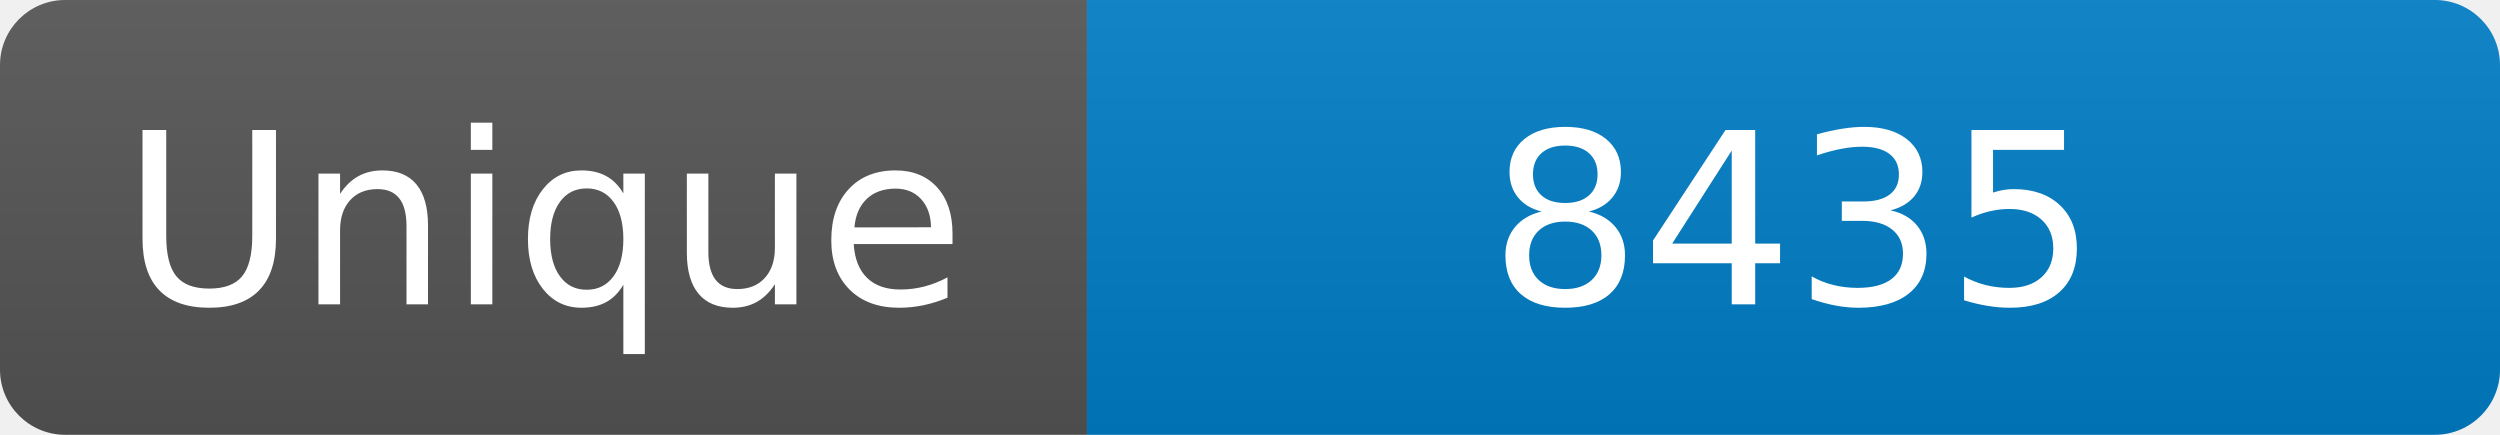
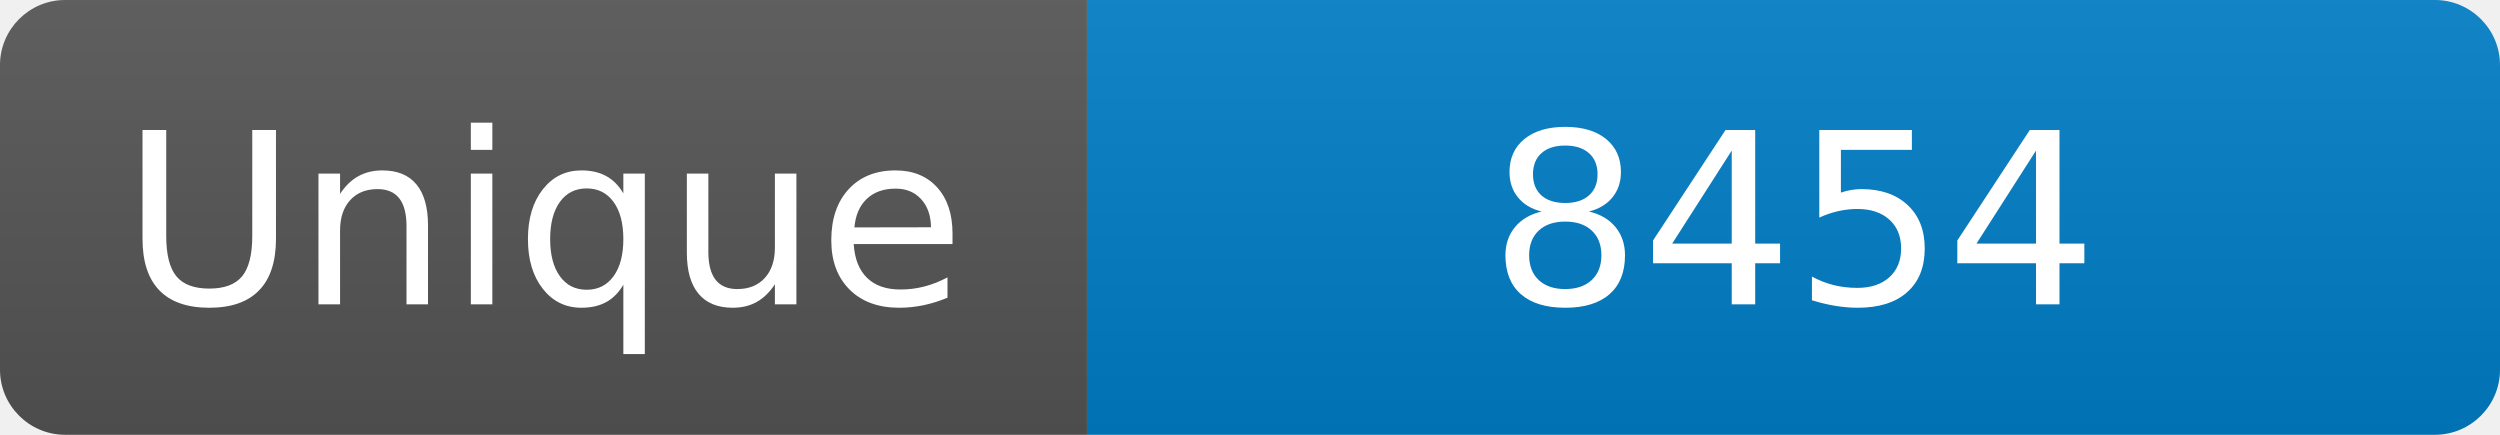
<svg xmlns="http://www.w3.org/2000/svg" width="115" height="20" role="img" aria-label="Maintained?: yes">
  <linearGradient id="s" x2="0" y2="100%">
    <stop offset="0" stop-color="#bbb" stop-opacity=".1" />
    <stop offset="1" stop-opacity=".1" />
  </linearGradient>
  <clipPath id="r">
    <rect width="115" height="20" rx="3" fill="#fff" />
  </clipPath>
  <g clip-path="url(#r)">
    <rect width="50" height="20" fill="#555" />
    <rect x="50" width="160" height="20" fill="#007ec6" />
    <rect width="115" height="20" fill="url(#s)" />
  </g>
  <g fill="#fff" text-anchor="middle" font-family="Verdana,Geneva,DejaVu Sans,sans-serif" font-size="110">
    <text x="250" y="140" transform="scale(.1)" fill="#fff">Unique</text>
-     <text x="825" y="140" transform="scale(.1)" fill="#fff">8435</text>
+     <text x="825" y="140" transform="scale(.1)" fill="#fff">8454</text>
  </g>
</svg>
